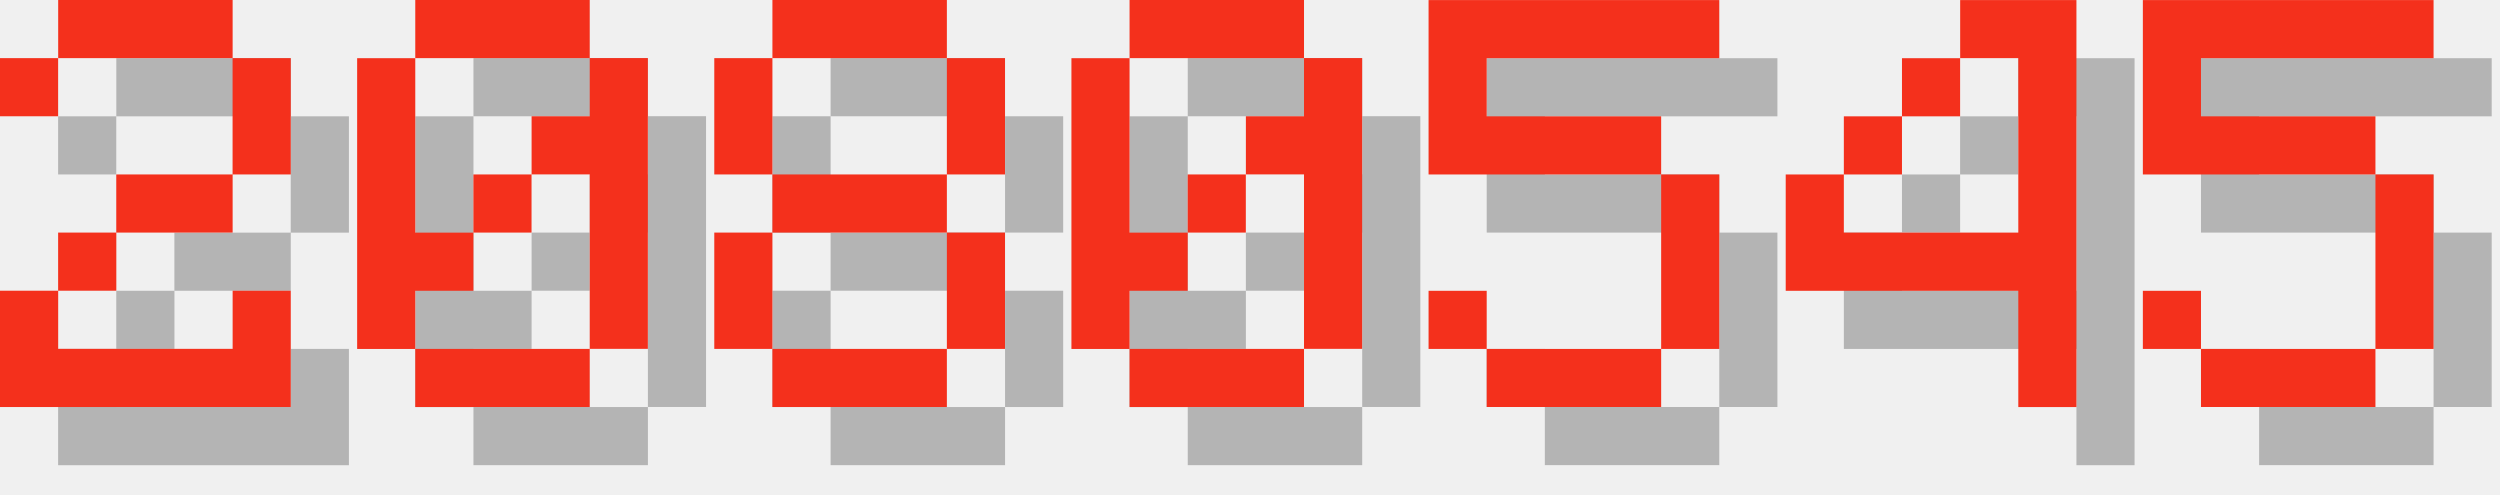
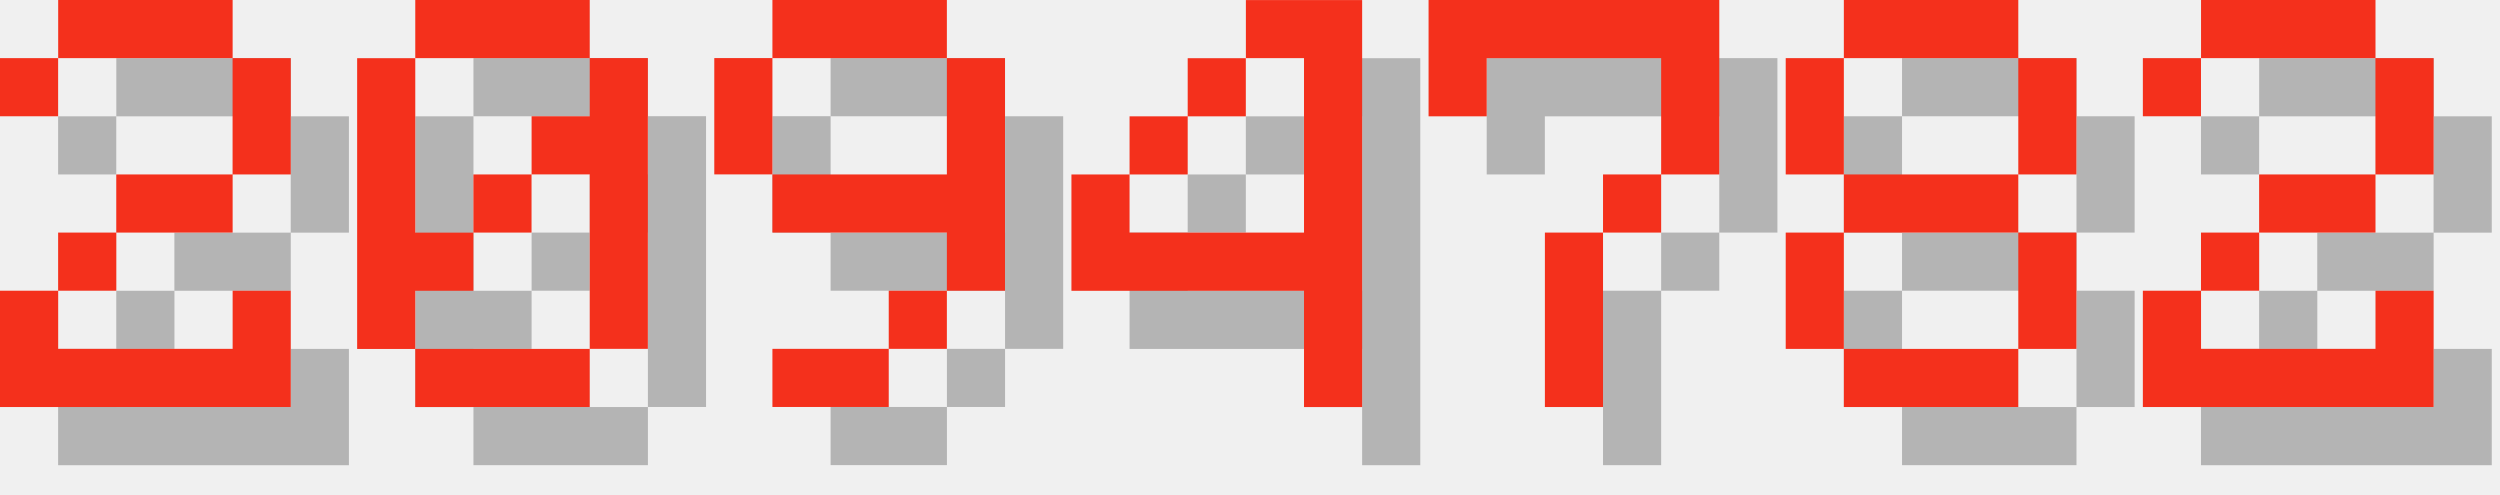
<svg xmlns="http://www.w3.org/2000/svg" version="1.1" width="182.0" height="36">
  <style>
        .text-foreground {
            fill: #F4301C;
        }
        .text-shadow {
            fill: #000000;
            fill-opacity: 0.25;
        }
    </style>
  <g class="digit" id="digit_2" transform="translate(0.0, 0), scale(4)">
    <path id="digit_2_shadow" class="text-shadow" d="m1.058 2.117v1.058h1.058v-1.058h3.175v2.117h-2.117v1.058h-1.058v1.058h-1.058v2.117h5.292v-2.117h-1.058v1.058h-3.175v-1.058h1.058v-1.058h2.117v-1.058h1.058v-2.117h-1.058v-1.058h-3.175v1.058h-1.058z" fill-opacity=".5" style="paint-order:stroke fill markers" />
    <path id="digit_2_fg" class="text-foreground" d="m0 1.058v1.058h1.058v-1.058h3.175v2.117h-2.117v1.058h-1.058v1.058h-1.058v2.117h5.292v-2.117h-1.058v1.058h-3.175v-1.058h1.058v-1.058h2.117v-1.058h1.058v-2.117h-1.058v-1.058h-3.175v1.058h-1.058z" fill="#fff" style="paint-order:stroke fill markers" />
  </g>
  <g class="digit" id="digit_0" transform="translate(26.0, 0), scale(4)">
    <path id="digit_0_shadow" class="text-shadow" d="m2.117 1.058v1.058h3.175v-1.058h-3.175zm3.175 1.058v1.058h-1.058v1.058h1.058v3.175h1.058v-5.292h-1.058zm0 5.292h-3.175v1.058h3.175v-1.058zm-3.175 0v-1.058h1.058v-1.058h-1.058v-3.175h-1.058v5.292h1.058zm1.058-2.117h1.058v-1.058h-1.058v1.058z" fill-opacity=".5" style="paint-order:stroke fill markers" />
    <path id="digit_0_fg" class="text-foreground" d="m1.058 0v1.058h3.175v-1.058h-3.175zm3.175 1.058v1.058h-1.058v1.058h1.058v3.175h1.058v-5.292h-1.058zm0 5.292h-3.175v1.058h3.175v-1.058zm-3.175 0v-1.058h1.058v-1.058h-1.058v-3.175h-1.058v5.292h1.058zm1.058-2.117h1.058v-1.058h-1.058v1.058z" fill="#fff" style="paint-order:stroke fill markers" />
  </g>
-   <g class="digit" id="digit_8" transform="translate(52.0, 0), scale(4)">
+   <g class="digit" id="digit_9" transform="translate(52.0, 0), scale(4)">
+     <path id="digit_9_shadow" class="text-shadow" d="m2.117 1.058v1.058h3.175v-1.058h-3.175zm3.175 1.058v2.117h-3.175v1.058h3.175v1.058h1.058v-4.233h-1.058zm0 4.233h-1.058v1.058h1.058v-1.058zm-1.058 1.058h-2.117v1.058h2.117v-1.058zm-2.117-3.175v-2.117h-1.058v2.117h1.058z" fill-opacity=".5" style="paint-order:stroke fill markers" />
+     <path id="digit_9_fg" class="text-foreground" d="m1.058 0v1.058h3.175v-1.058h-3.175zm3.175 1.058v2.117h-3.175v1.058h3.175v1.058h1.058v-4.233h-1.058zm0 4.233h-1.058v1.058h1.058v-1.058zm-1.058 1.058h-2.117v1.058h2.117v-1.058zm-2.117-3.175v-2.117h-1.058v2.117h1.058z" fill="#fff" style="paint-order:stroke fill markers" />
+   </g>
+   <g class="digit" id="digit_4" transform="translate(78.0, 0), scale(4)">
+     <path id="digit_4_shadow" class="text-shadow" d="m4.233 1.058v1.058h1.058v3.175h-3.175v-1.058h-1.058v2.117h4.233v2.117h1.058v-7.408h-2.117zm-2.117 3.175h1.058v-1.058h-1.058v1.058zm1.058-1.058h1.058v-1.058h-1.058v1.058z" fill-opacity=".5" style="paint-order:stroke fill markers" />
+     <path id="digit_4_fg" class="text-foreground" d="m3.175 0v1.058h1.058v3.175h-3.175v-1.058h-1.058v2.117h4.233v2.117h1.058v-7.408h-2.117zm-2.117 3.175h1.058v-1.058h-1.058v1.058zm1.058-1.058h1.058v-1.058h-1.058v1.058z" fill="#fff" style="paint-order:stroke fill markers" />
+   </g>
+   <g class="digit" id="digit_7" transform="translate(104.0, 0), scale(4)">
+     <path id="digit_7_shadow" class="text-shadow" d="m1.058 1.058 2e-6 2.117h1.058v-1.058h3.175v1.058l2e-7 1.058h-1.058v1.058h-1.058l4e-7 3.175 1.058 1e-7v-3.175h1.058v-1.058h1.058l5e-7 -1.058v-2.117z" fill-opacity=".5" style="paint-order:stroke fill markers" />
+     <path id="digit_7_fg" class="text-foreground" d="m0 0 2e-6 2.117h1.058v-1.058h3.175v1.058l2e-7 1.058h-1.058v1.058h-1.058l4e-7 3.175 1.058 1e-7v-3.175h1.058v-1.058h1.058l5e-7 -1.058v-2.117z" fill="#fff" style="paint-order:stroke fill markers" />
+   </g>
+   <g class="digit" id="digit_8" transform="translate(130.0, 0), scale(4)">
    <path id="digit_8_shadow" class="text-shadow" d="m2.117 1.058v1.058h3.175v-1.058h-3.175zm3.175 1.058v2.117h1.058v-2.117h-1.058zm0 2.117h-3.175v1.058h3.175v-1.058zm0 1.058v2.117h1.058v-2.117h-1.058zm0 2.117h-3.175v1.058h3.175v-1.058zm-3.175 0v-2.117h-1.058v2.117h1.058zm0-3.175v-2.117h-1.058v2.117h1.058z" fill-opacity=".5" style="paint-order:stroke fill markers" />
    <path id="digit_8_fg" class="text-foreground" d="m1.058 0v1.058h3.175v-1.058h-3.175zm3.175 1.058v2.117h1.058v-2.117h-1.058zm0 2.117h-3.175v1.058h3.175v-1.058zm0 1.058v2.117h1.058v-2.117h-1.058zm0 2.117h-3.175v1.058h3.175v-1.058zm-3.175 0v-2.117h-1.058v2.117h1.058zm0-3.175v-2.117h-1.058v2.117h1.058z" fill="#fff" style="paint-order:stroke fill markers" />
  </g>
-   <g class="digit" id="digit_0" transform="translate(78.0, 0), scale(4)">
-     <path id="digit_0_shadow" class="text-shadow" d="m2.117 1.058v1.058h3.175v-1.058h-3.175zm3.175 1.058v1.058h-1.058v1.058h1.058v3.175h1.058v-5.292h-1.058zm0 5.292h-3.175v1.058h3.175v-1.058zm-3.175 0v-1.058h1.058v-1.058h-1.058v-3.175h-1.058v5.292h1.058zm1.058-2.117h1.058v-1.058h-1.058v1.058z" fill-opacity=".5" style="paint-order:stroke fill markers" />
-     <path id="digit_0_fg" class="text-foreground" d="m1.058 0v1.058h3.175v-1.058h-3.175zm3.175 1.058v1.058h-1.058v1.058h1.058v3.175h1.058v-5.292h-1.058zm0 5.292h-3.175v1.058h3.175v-1.058zm-3.175 0v-1.058h1.058v-1.058h-1.058v-3.175h-1.058v5.292h1.058zm1.058-2.117h1.058v-1.058h-1.058v1.058z" fill="#fff" style="paint-order:stroke fill markers" />
-   </g>
-   <g class="digit" id="digit_5" transform="translate(104.0, 0), scale(4)">
-     <path id="digit_5_shadow" class="text-shadow" d="m1.058 1.058v3.175h4.233v3.175h-3.175v-1.058h-1.058v1.058h1.058v1.058h3.175v-1.058h1.058v-3.175h-1.058v-1.058h-3.175v-1.058h4.233v-1.058h-5.292z" fill-opacity=".5" style="paint-order:stroke fill markers" />
-     <path id="digit_5_fg" class="text-foreground" d="m0 0v3.175h4.233v3.175h-3.175v-1.058h-1.058v1.058h1.058v1.058h3.175v-1.058h1.058v-3.175h-1.058v-1.058h-3.175v-1.058h4.233v-1.058h-5.292z" fill="#fff" style="paint-order:stroke fill markers" />
-   </g>
-   <g class="digit" id="digit_4" transform="translate(130.0, 0), scale(4)">
-     <path id="digit_4_shadow" class="text-shadow" d="m4.233 1.058v1.058h1.058v3.175h-3.175v-1.058h-1.058v2.117h4.233v2.117h1.058v-7.408h-2.117zm-2.117 3.175h1.058v-1.058h-1.058v1.058zm1.058-1.058h1.058v-1.058h-1.058v1.058z" fill-opacity=".5" style="paint-order:stroke fill markers" />
-     <path id="digit_4_fg" class="text-foreground" d="m3.175 0v1.058h1.058v3.175h-3.175v-1.058h-1.058v2.117h4.233v2.117h1.058v-7.408h-2.117zm-2.117 3.175h1.058v-1.058h-1.058v1.058zm1.058-1.058h1.058v-1.058h-1.058v1.058z" fill="#fff" style="paint-order:stroke fill markers" />
-   </g>
-   <g class="digit" id="digit_5" transform="translate(156.0, 0), scale(4)">
-     <path id="digit_5_shadow" class="text-shadow" d="m1.058 1.058v3.175h4.233v3.175h-3.175v-1.058h-1.058v1.058h1.058v1.058h3.175v-1.058h1.058v-3.175h-1.058v-1.058h-3.175v-1.058h4.233v-1.058h-5.292z" fill-opacity=".5" style="paint-order:stroke fill markers" />
-     <path id="digit_5_fg" class="text-foreground" d="m0 0v3.175h4.233v3.175h-3.175v-1.058h-1.058v1.058h1.058v1.058h3.175v-1.058h1.058v-3.175h-1.058v-1.058h-3.175v-1.058h4.233v-1.058h-5.292z" fill="#fff" style="paint-order:stroke fill markers" />
+   <g class="digit" id="digit_2" transform="translate(156.0, 0), scale(4)">
+     <path id="digit_2_shadow" class="text-shadow" d="m1.058 2.117v1.058h1.058v-1.058h3.175v2.117h-2.117v1.058h-1.058v1.058h-1.058v2.117h5.292v-2.117h-1.058v1.058h-3.175v-1.058h1.058v-1.058h2.117v-1.058h1.058v-2.117h-1.058v-1.058h-3.175v1.058h-1.058z" fill-opacity=".5" style="paint-order:stroke fill markers" />
+     <path id="digit_2_fg" class="text-foreground" d="m0 1.058v1.058h1.058v-1.058h3.175v2.117h-2.117v1.058h-1.058v1.058h-1.058v2.117h5.292v-2.117h-1.058v1.058h-3.175v-1.058h1.058v-1.058h2.117v-1.058h1.058v-2.117h-1.058v-1.058h-3.175v1.058h-1.058z" fill="#fff" style="paint-order:stroke fill markers" />
  </g>
</svg>
